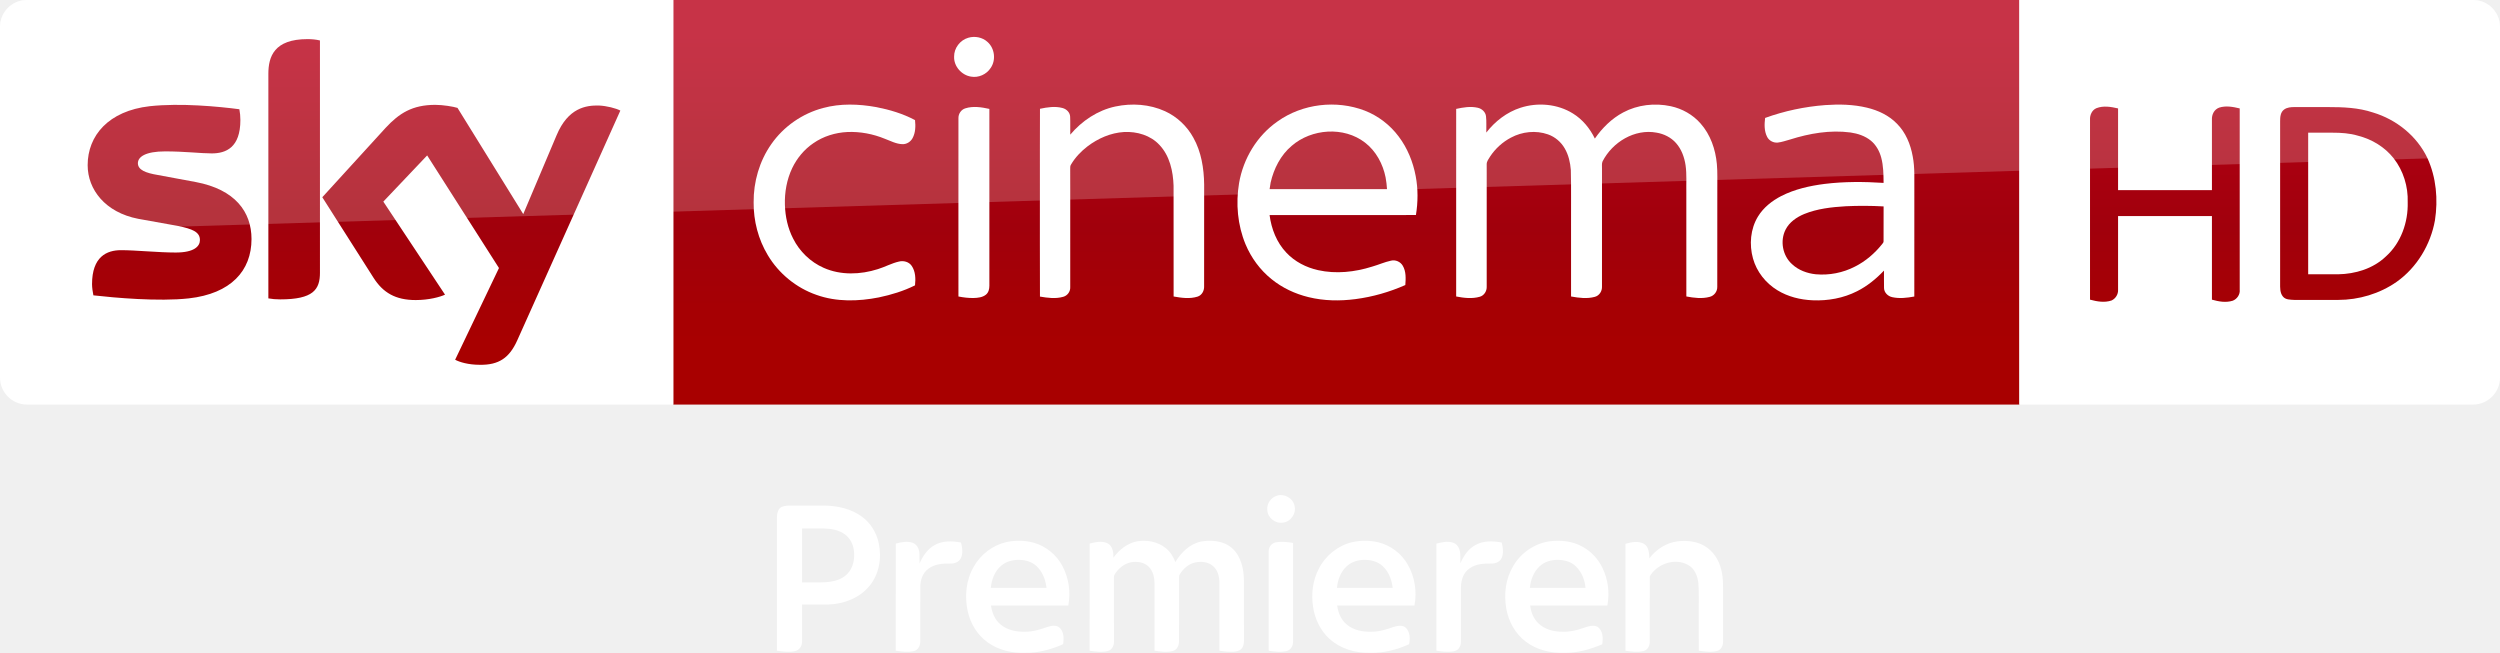
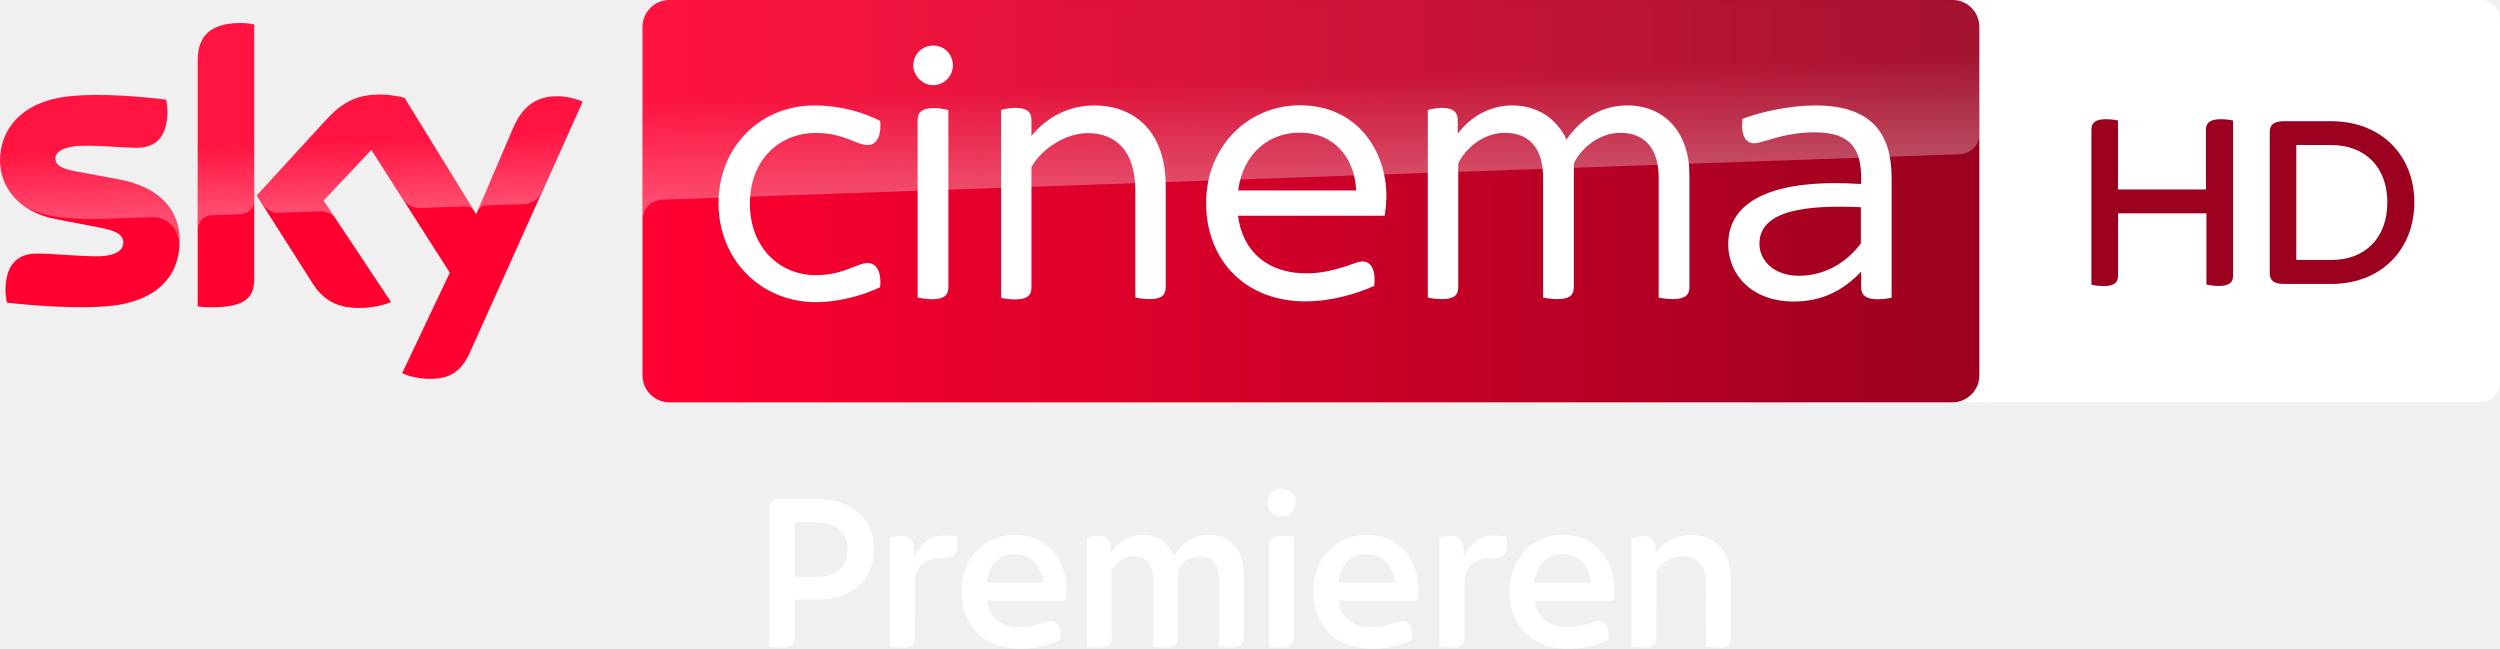
- <svg xmlns="http://www.w3.org/2000/svg" xmlns:xlink="http://www.w3.org/1999/xlink" id="svg68" width="2317.8pt" height="605.25pt" version="1.1" viewBox="0 0 2317.8 605.25">
-   <defs id="defs72">
-     <linearGradient id="linearGradient4591" x1="-8600.5" x2="-8600.5" y1="-4687.6" y2="-4591.4" gradientTransform="matrix(-2.9812 0 0 -2.9812 -24493 -13655)" gradientUnits="userSpaceOnUse" xlink:href="#a-4" />
-     <linearGradient id="a-4" x1="-8600.5" x2="-8600.5" y1="-4687.6" y2="-4591.4" gradientTransform="matrix(-2.9812 0 0 -2.9812 -24493 -13655)" gradientUnits="userSpaceOnUse">
-       <stop id="stop2-5" stop-color="#a80000" offset="0" />
-       <stop id="stop4555" stop-color="#a1000c" offset=".381" />
-       <stop id="stop4-8" stop-color="#b90019" offset="1" />
-     </linearGradient>
-   </defs>
-   <g id="g4527" transform="translate(-.0003191 -7.8614e-6)">
-     <path id="path7-1" d="m624.21 9e-5h1248v375.09h-1248z" fill="url(#linearGradient4591)" stroke-width="2.981" />
-     <path id="path14-6-0" d="m624.21 375.09h-599.2c-13.753 0-25.006-11.253-25.006-25.006v-325.39c0-13.128 10.94-24.693 24.693-24.693h599.52z" fill="#fff" stroke-width="3.126" />
-     <g id="g4693-6" transform="matrix(.75012 0 0 .75012 0 -6e-5)" fill="#fff">
-       <path id="path4-0" d="m1196.8 46.657c8.08-2.39 17.44-0.61 23.7 5.16 8.96 7.84 10.76 22.47 3.9 32.22-5.08 7.92-15.03 12.37-24.3 10.66-11.61-1.81-21.3-12.73-20.86-24.62-0.19-10.58 7.4-20.56 17.56-23.42z" />
-       <path id="path6-2" d="m1017.4 133.46c21.37-5.8 43.96-4.99 65.59-1.1 16.56 3.21 33.02 8.13 47.94 16.07 0.82 7.45 0.64 15.53-3.01 22.28-2.45 4.57-7.4 7.7-12.63 7.47-7.67-0.23-14.56-3.99-21.59-6.62-14.68-6.05-30.63-9.09-46.51-8.39-14.87 0.74-29.66 5.3-41.92 13.84-11.33 7.69-20.34 18.59-26.21 30.93-6.65 14.05-9.41 29.77-8.95 45.25 0.46 14.4 3.53 28.88 10.19 41.73 7.95 15.91 21.5 28.99 37.82 36.15 20.99 9.32 45.36 8.45 66.93 1.55 8.87-2.71 17.08-7.36 26.16-9.37 5.62-1.4 12.21 0.36 15.57 5.29 4.85 6.95 5.01 16.04 4.14 24.15-14.07 7.02-29.27 11.67-44.63 14.88-25.46 5.02-52.52 5.76-77.23-3.13-24.95-8.67-46.58-26.38-60.09-49.06-11.77-19.51-17.68-42.39-17.5-65.12-0.26-25.49 7.13-51.2 21.84-72.12 15.21-21.84 38.36-37.9 64.09-44.68z" />
-       <path id="path8-2" d="m1378.5 131.64c20.37-4.35 42.33-2.9 61.39 5.79 14.88 6.78 27.32 18.57 35.15 32.9 9.75 17.49 12.97 37.77 13.25 57.57 0 42.06 0.05 84.12-0.05 126.18 0.17 5.36-2.82 10.92-8.15 12.55-9.57 3.04-19.87 1.53-29.55-0.18-0.06-45.61 0.03-91.23-0.05-136.84-0.58-17.92-4.72-37.02-17.41-50.43-11.02-11.97-27.92-16.85-43.82-16.02-16.43 0.97-32.11 7.86-45.12 17.73-8.09 6.21-15.3 13.73-20.45 22.57-1.14 1.63-0.91 3.67-0.96 5.55 0.08 8.56 0.01 17.11 0.05 25.67 0.02 40.13 0.01 80.26-0.01 120.39 0.21 5.36-3.46 10.34-8.62 11.75-9.37 2.72-19.36 1.35-28.8-0.26-0.16-43.48-0.07-86.96-0.08-130.44 0.08-33.89-0.12-67.78 0.1-101.66 9.07-1.94 18.68-3.43 27.8-0.98 4.91 1.26 9.25 5.39 9.48 10.67 0.35 7.42-0.01 14.85 0.15 22.28 14.33-17.02 33.79-30.09 55.7-34.79z" />
-       <path id="path10-8" d="m1579.1 150c30.74-21.87 72.51-26.73 107.67-13.3 16.58 6.46 31.22 17.69 41.88 31.93 10.87 14.34 17.8 31.44 21.11 49.08 3.01 15.84 2.86 32.18 0.27 48.06-60.29 0.07-120.59 0-180.88 0.04 2.21 17.04 8.77 33.95 20.77 46.51 10.38 11.11 24.48 18.3 39.23 21.59 22.1 4.92 45.28 2.4 66.72-4.37 7.84-2.21 15.32-5.66 23.31-7.37 5.57-1.42 11.72 1.3 14.58 6.26 4.25 7.17 3.74 15.87 3.17 23.87-19.57 8.63-40.34 14.62-61.56 17.38-19.3 2.53-39.12 2.24-58.08-2.43-16.65-4.06-32.58-11.5-45.88-22.37-14.06-11.32-25.03-26.31-31.98-42.94-9.86-23.76-12.22-50.39-7.98-75.68 5.19-30.3 22.29-58.65 47.65-76.26m17.36 30.27c-13.64 11.51-22.05 28.12-25.99 45.33-0.44 2.72-0.87 5.44-1.29 8.17 48.37 0 96.74-0.01 145.11 0-0.3-4.91-0.85-9.79-1.77-14.63-3.32-16.57-11.88-32.49-25.42-42.9-26.12-20.22-66.03-17.3-90.64 4.03z" />
-       <path id="path12-44" d="m1879.3 133.17c21.25-6.87 45.68-4.8 64.78 7.1 11.91 7.31 21.04 18.49 27.09 31 9.14-13.12 20.8-24.75 35.02-32.29 17.83-9.56 39.11-11.94 58.81-7.71 14.06 3.02 27.23 10.4 36.75 21.24 12.31 13.79 18.58 32.08 20.24 50.29 0.97 10.37 0.4 20.8 0.55 31.21-0.04 40.16 0.05 80.34-0.06 120.5 0.17 5.76-3.84 11.05-9.43 12.42-9.4 2.54-19.36 1.27-28.79-0.52 0.01-42.8-0.01-85.61-0.02-128.42-0.23-11.22 0.66-22.52-0.93-33.67-1.46-9.94-5.03-19.84-11.76-27.44-6.16-7.04-14.97-11.41-24.12-12.93-27.02-5.03-54.58 11.73-66.73 35.54-1.21 2.79-0.57 5.94-0.69 8.89 0.02 48.58 0.05 97.16-0.02 145.74 0.28 5.65-3.22 11.29-8.82 12.76-9.59 2.65-19.77 1.3-29.4-0.44-0.01-29.46-0.01-58.92-0.01-88.38-0.17-22.64 0.32-45.29-0.26-67.92-0.73-9.29-2.85-18.66-7.59-26.77-4.58-7.96-12.01-14.27-20.7-17.29-14.94-5.25-31.92-3.43-45.78 4.04-10.33 5.46-19.26 13.56-25.69 23.31-1.78 2.98-4.3 5.92-4.24 9.58-0.1 3.75 0.03 7.5 0.02 11.25 0.04 46.59 0.01 93.19-0.01 139.78 0.3 5.58-3.05 11.21-8.58 12.75-9.48 2.73-19.63 1.5-29.16-0.36 0-50.27-0.03-100.54 0-150.8 0.02-27.01-0.01-54.02 0.01-81.03 8.65-1.91 17.74-3.44 26.53-1.45 5.05 1.07 9.59 5.03 10.31 10.32 0.86 6.75 0.19 13.59 0.4 20.37 10.8-13.94 25.39-25.23 42.28-30.67z" />
-       <path id="path14-9" d="m2255.9 129.89c17.19-1.23 34.69-0.86 51.52 3.17 13.74 3.27 27.14 9.51 37.07 19.76 10.85 10.79 16.89 25.54 19.55 40.42 2.85 14.42 1.83 29.17 2.01 43.77-0.02 43.16 0.03 86.32-0.03 129.48-8.95 1.65-18.28 2.8-27.26 0.8-5.34-1.09-10.03-5.64-10.18-11.26-0.16-7.2 0.01-14.4-0.05-21.59-9.66 10.19-20.7 19.21-33.29 25.52-16.85 8.58-36.04 12-54.84 11.19-15.27-0.63-30.64-4.41-43.72-12.49-14.38-8.77-25.53-22.9-30.05-39.19-4.79-17.16-3.22-36.51 6.17-51.87 6.78-11.09 17.31-19.42 28.76-25.31 16.65-8.48 35.14-12.62 53.58-14.98 24.17-2.98 48.62-2.81 72.9-1.26-0.09-10.48-0.18-21.12-2.94-31.31-2.15-7.96-6.31-15.56-12.73-20.85-7.15-5.88-16.23-8.83-25.27-10.16-25.14-3.34-50.68 1.14-74.67 8.72-5.04 1.38-10 3.18-15.2 3.77-5.25 0.51-10.64-2.24-13.06-6.95-3.77-7.19-3.52-15.68-2.55-23.51 23.88-8.65 48.96-13.95 74.28-15.87m25.3 125.03c-17.4 1.05-35.09 2.99-51.35 9.62-9.34 3.91-18.36 10.1-23 19.37-7.01 13.91-3.62 32.09 7.98 42.52 7.95 7.51 18.67 11.45 29.43 12.56 16.59 1.49 33.6-1.83 48.41-9.5 13.04-6.54 24.33-16.26 33.43-27.61 0.8-1.14 2.07-2.21 1.91-3.77 0.07-14.33-0.06-28.67 0.05-42.99-15.61-0.88-31.25-0.94-46.86-0.2z" />
-       <path id="path16-5" d="m1193.1 133.91c9.65-3.09 20.03-1.43 29.72 0.69 0 34.69-0.02 69.38 0 104.07 0.04 38.13-0.02 76.25 0.01 114.38 0.03 4.08-0.97 8.55-4.34 11.2-4.23 3.37-9.94 3.91-15.15 4.07-6.31 0.12-12.58-0.67-18.75-1.87-0.05-42.1-0.02-84.19-0.02-126.29 0.03-31.39-0.05-62.78 0.03-94.17-0.12-5.36 3.32-10.5 8.5-12.08z" />
+ <svg xmlns="http://www.w3.org/2000/svg" viewBox="0 0 1011.8 262.5">
+   <path d="M1003.9 0c4.377 0 7.905 3.563 7.905 7.905v147.01a7.94 7.94 0 0 1-7.905 7.905H797.65c-4.377 0-7.905-3.562-7.905-7.905V7.935c0-4.377 3.563-7.905 7.905-7.905h206.25" fill="#fff" />
+   <path d="M903.77 48.789v62.666c0 2.748-1.391 4.275-5.666 4.275-1.934 0-3.732-.271-5.123-.543V86.348h-35.76v25.141c0 2.748-1.391 4.275-5.666 4.275-2.07 0-4.139-.271-5.123-.543v-62.7c0-2.646 1.391-4.275 5.802-4.275 1.934 0 3.834.271 4.953.543v27.889h35.591V52.521c0-2.646 1.527-4.275 5.938-4.275 2.036 0 3.936.271 5.055.543m73.359 33.114c0 18.796-13.13 33.012-33.691 33.012h-19.17c-4.139 0-5.666-1.662-5.666-4.275V53.335c0-2.612 1.527-4.275 5.666-4.275h19.17c20.561 0 33.691 14.08 33.691 32.843m-10.925 0c0-14.08-8.821-23.207-22.766-23.207h-14.08v46.516h14.08c13.945.034 22.766-9.093 22.766-23.309" fill="#9c001f" />
+   <g transform="translate(26.208 .743)">
+     <g transform="matrix(.65155 0 0 .65155 -36.04599 -108.1837)">
+       <path d="M126.7 314.7c0 21.5-14 37.1-42.6 40.2-20.6 2.2-50.5-.4-64.7-2-.5-2.3-.9-5.2-.9-7.5 0-18.7 10.1-23 19.6-23 9.9 0 25.5 1.7 37 1.7 12.8 0 16.6-4.3 16.6-8.4 0-5.4-5.1-7.6-15-9.5L49.6 301c-22.5-4.3-34.5-19.8-34.5-36.3 0-20 14.2-36.8 42.2-39.9 21.1-2.3 46.9.3 61 2 .5 2.4.8 4.7.8 7.2 0 18.7-9.9 22.7-19.4 22.7-7.3 0-18.6-1.3-31.6-1.3-13.2 0-18.6 3.6-18.6 8 0 4.7 5.2 6.6 13.4 8.1l25.8 4.8c26.6 4.9 38 19.9 38 38.4m46.3 23c0 11.5-4.5 18.1-27 18.1-3 0-5.6-.2-8.1-.6V202.9c0-11.6 3.9-23.7 26.6-23.7 2.9 0 5.8.3 8.5.9zm91.9 59c3 1.5 9 3.4 16.6 3.5 13.1.3 20.2-4.7 25.5-16.4l70-155.7c-2.9-1.5-9.3-3.3-14.5-3.4-9-.2-21.1 1.6-28.8 20L310.9 298l-44.5-72.3c-2.9-.9-9.9-2.1-15-2.1-15.8 0-24.5 5.8-33.6 15.6l-43.2 47.2 34.8 54.7c6.4 10 14.9 15.1 28.6 15.1 9 0 16.5-2.1 20-3.7l-41.9-63 29.7-31.5 48.7 76.3z" fill="#ff0031" />
+       <linearGradient id="A" x1="414.37" x2="1244.631" y1="289.839" y2="289.839" gradientUnits="userSpaceOnUse">
+         <stop stop-color="#ff0031" offset="0" />
+         <stop stop-color="#9b001f" offset="1" />
+       </linearGradient>
+       <path d="M1228 164.9H430.9c-9.2 0-16.7 7.5-16.7 16.7v216.5c0 9.2 7.5 16.7 16.7 16.7h797c9.2 0 16.7-7.5 16.7-16.7V181.5c-.1-9.2-7.4-16.6-16.6-16.6" fill="url(#A)" />
+       <linearGradient id="B" x1="197.483" x2="194.588" y1="295.135" y2="212.243" gradientUnits="userSpaceOnUse">
+         <stop stop-color="#fff" offset="0" />
+         <stop stop-color="#fff" stop-opacity=".25" offset=".515" />
+       </linearGradient>
+       <path d="M138 202.9v104.5c0-4.2 3.2-8.6 8.6-8.8l17.6-.6c3.5-.1 8.8-2.5 8.9-8.9v-109c-2.7-.6-5.6-.9-8.5-.9-22.7.1-26.6 12.1-26.6 23.7m80 36.4l-43.2 47.2 3.5 5.4c1.5 2 4.4 5.4 10.2 5.2l24.6-.9c5.4-.2 8.8 2.1 10.9 4.9l-7.7-11.6L246 258l19.9 31.3c3.6 4.7 9 4.8 10.2 4.8 1 0 27.2-.9 28.3-1 1.8-.1 3.9.9 5.5 3.2l-43.3-70.4c-2.9-.9-9.9-2.1-15-2.1-15.8-.1-24.5 5.6-33.6 15.5M57.3 224.8c-28 3.1-42.2 19.8-42.2 39.9 0 10.3 4.7 20.2 13.7 27.3 6.8 4.5 13.8 6.2 20.7 7.4 5.7 1 19 1.9 28.9 1.5l30.8-1.1c11.6-.4 17.8 9.5 17.2 19.4v-.5c.1-1.3.2-2.6.2-3.9 0-18.5-11.4-33.6-37.9-38.5l-25.8-4.8c-8.3-1.4-13.4-3.4-13.4-8.1 0-4.4 5.5-8.1 18.6-8.1 13 0 24.3 1.3 31.6 1.3 9.5 0 19.4-4 19.4-22.7 0-2.5-.3-4.8-.8-7.2-10.1-1.2-26.3-2.9-42.4-2.9-6.3.1-12.6.4-18.6 1m276.2 19.9l-22.1 52.1c0-.1 1.4-4.1 5.7-4.3l23.4-.8c7.1-.3 9.9-5.1 10.7-6.7l25.6-57.1c-2.9-1.5-9.3-3.3-14.5-3.4h-1.1c-8.9.1-20.3 2.5-27.7 20.2" fill="url(#B)" opacity=".3" enable-background="new" />
+       <linearGradient id="C" x1="830.555" x2="826.25" y1="276.73" y2="153.473" gradientUnits="userSpaceOnUse">
+         <stop stop-color="#fff" offset="0" />
+         <stop stop-color="#fff" stop-opacity=".25" offset=".515" />
+       </linearGradient>
+       <path d="M430.9 164.9c-9.2 0-16.7 7.5-16.7 16.7v120.2c0-1.8.7-11.7 12-12.8 0 0 .6-.1 1.6-.1l804.4-28.2c6.3-.2 12.4-4.9 12.4-12.7v-66.3c0-9.2-7.5-16.7-16.7-16.7z" fill="url(#C)" opacity=".3" enable-background="new" />
+       <g fill="#fff">
+         <path d="M1190.1 275.3v74.5c-2 .5-5.4 1-8.8 1-7 0-10.1-2.5-10.1-7.4v-9.8c-11.1 11.7-24.3 18.6-41.8 18.6-26.3 0-40.8-16.8-40.8-35.6 0-28.4 30.7-40.8 82.6-37.4V276c0-18.1-5.9-28.9-28.9-28.9-11.9 0-22.2 2.6-29.2 4.9-3.6 1-6.4 1.9-8.3 1.9-5.4 0-8.5-4.9-7.3-15.2 11.7-4.4 29.2-8.3 45.6-8.3 34.3.1 47 17.2 47 44.9m-19.1 40.8v-22.5c-33.8-1.5-63 1.8-63 22.7 0 10.3 8.8 19.9 24.5 19.9 16 0 29.5-8.1 38.5-20.1m-709.6-25c0-34.8 25.8-60.7 59.6-60.7 16.2 0 30.7 4.4 40.8 9.6 1 10.6-2.9 15-7.8 15-6.9 0-14.5-7.5-32.3-7.5-22.5 0-40.8 16.8-40.8 43.9s18.3 44.4 40.8 44.4c17.8 0 25.5-7.5 32.3-7.5 4.9 0 8.8 4.4 7.8 15-10.3 4.9-24.8 9.3-40.8 9.3-33.8-.5-59.6-26.7-59.6-61.5m413.8 7.8h-91.1c2.9 22.7 18.9 35.8 42.4 35.8 10.1 0 17.8-2.3 25.3-4.6 4.9-1.8 7.5-2.8 9.6-2.8 4.9 0 8.5 4.6 7.3 15.2-10.3 4.6-26.1 9.6-42.9 9.6-36.4 0-61.5-24.8-61.5-61.2 0-35.1 26.1-60.6 58.3-60.6 35.9 0 53.7 28.7 53.7 56.6-.1 3.7-.4 7.6-1.1 12m-91-15.7h73.3c-.8-20.1-13.7-35.9-34.8-35.9-18.8-.2-35.4 12.4-38.5 35.9m-201.8-77.6c0-7.2 5.7-12.4 12.4-12.4 6.9 0 12.2 5.4 12.2 12.4 0 6.4-5.4 12.2-12.2 12.2s-12.4-5.9-12.4-12.2m2.7 144.1V239.3c0-4.4 2.4-7.3 10.3-7.3 3.1 0 6.9.8 8.8 1.3v110.2c0 4.6-2.6 7.3-10.3 7.3-3.2-.1-6.9-.6-8.8-1.1" />
+         <path d="M1064.5 272.9v70.5c0 4.6-2.6 7.3-10.3 7.3-3.1 0-6.9-.5-8.8-1V275c0-17.3-8.3-27.6-23.8-27.6-13.2 0-24.5 9.6-28.9 19.1v76.9c0 4.6-2.4 7.3-10.1 7.3-3.4 0-7-.5-9-1V275c0-17.3-8-27.6-23.8-27.6-13.2 0-24.5 9.6-28.9 19.1v76.9c0 4.6-2.4 7.3-10.1 7.3-3.4 0-7.2-.5-8.8-1V233.2c2-.5 5.7-1.3 8.8-1.3 7.3 0 9.8 2.9 9.8 7.8v8.3c7.5-10.1 19.4-17.6 33.8-17.6 15.5 0 27.6 8 33.8 21.2 8-11.7 20.4-21.2 37.7-21.2 25.2.1 38.6 19.2 38.6 42.5m-325.3 7.5v63c0 4.6-2.4 7.3-10.1 7.3-3.1 0-6.9-.5-8.8-1V283c0-24-11.9-35.4-29.4-35.4-13.9 0-28.9 9.8-35.1 21.1v74.9c0 4.6-2.5 7.3-10.1 7.3-3.4 0-7-.5-8.8-1V233.2c1.8-.5 5.4-1.3 8.8-1.3 7.5 0 10.1 2.9 10.1 7.3v10.1c8.5-10.3 21.5-18.9 39.2-18.9 24.1.1 44.2 15.4 44.2 50" />
+       </g>
    </g>
-     <path id="path18-0-9" d="m421.97 333.52c4.064 2.188 12.19 4.689 22.818 4.689 17.817 0.313 27.507-6.564 34.696-22.505l95.648-213.18c-4.064-2.188-12.816-4.376-19.692-4.689-12.19-0.313-28.757 2.188-39.384 27.507l-30.945 73.142-60.952-98.461c-4.064-1.25-13.441-2.813-20.63-2.813-21.255 0-33.445 7.814-45.948 21.255l-58.764 64.39 47.511 74.705c8.752 13.753 20.317 20.63 39.072 20.63 12.19 0 22.505-2.813 27.194-5.001l-57.201-86.27 40.635-42.823 66.578 104.4zm-125.34-80.644c0 15.629-6.252 24.693-36.884 24.693-4.064 0-7.502-0.313-10.94-0.938v-208.17c0-15.941 5.314-32.195 36.258-32.195 3.751 0 7.814 0.313 11.565 1.25zm-63.452-31.257c0 29.382-19.067 50.637-58.139 55.013-28.132 3.126-69.079-0.625-88.458-2.813-0.625-3.126-1.25-7.189-1.25-10.315 0-25.631 13.753-31.57 26.881-31.57 13.441 0 34.696 2.188 50.637 2.188 17.504 0 22.505-5.939 22.505-11.565 0-7.502-6.877-10.315-20.63-13.128l-36.571-6.564c-30.632-5.939-46.886-27.194-46.886-49.699 0-27.506 19.38-50.324 57.513-54.7 28.757-3.126 64.078 0.313 83.145 2.813 0.625 3.438 0.938 6.564 0.938 10.002 0 25.631-13.441 30.945-26.569 30.945-10.002 0-25.318-1.875-43.135-1.875-18.129 0-25.318 5.001-25.318 10.94 0 6.252 7.189 9.065 18.442 10.94l35.321 6.564c36.259 6.877 51.575 27.507 51.575 52.825" fill="url(#linearGradient4591)" stroke-width="2.981" />
-     <path id="path4698-0" d="m1872.2 375.09h420.6c13.753 0 25.006-11.253 25.006-25.006v-325.33c0-13.253-11.003-24.756-24.756-24.756h-420.85z" fill="#fff" fill-rule="evenodd" />
-     <g id="g4585" fill="url(#linearGradient4591)" stroke-width="2.981">
-       <path id="path4700-3" d="m1943.7 100.27c6.502-2.501 13.503-1.25 20.005 0.25v75.768h87.02v-65.265c-0.25-4.751 2.001-9.502 6.752-11.253 6.252-2 12.753-0.75 19.005 0.75v168.04c0.5 4.501-2.501 8.752-6.502 10.252-6.502 2-13.003 0.75-19.255-1v-77.518h-87.02v68.266c0.25 4.251-2.251 8.252-6.002 10.002-6.502 2.251-13.503 1-20.005-0.75v-166.79c-0.25-4.251 1.75-9.002 6.002-10.753z" />
-       <path id="path4702-3" d="m2117.7 101.52c2.751-2.001 6.252-2.251 9.502-2.251h31.007c14.253 0 28.257 0.5 41.76 5.001 21.755 6.502 40.76 21.755 50.512 42.26 8.252 18.004 10.002 38.509 7.002 57.764-4.001 22.505-16.754 43.76-35.508 57.013-15.754 11.003-35.008 16.754-54.263 16.754h-40.509c-3.751-0.25-8.252 0-10.753-3.251-2.751-3.501-2.501-8.002-2.501-12.253v-150.04c0-4.001 0.25-8.502 3.751-11.003m22.255 21.505v131.28h27.757c16.004-0.25 32.508-5.251 44.26-16.504 14.003-12.503 20.755-31.757 20.255-50.262 0.5-14.503-4.001-29.257-13.003-40.76-8.252-10.502-20.255-17.754-33.258-21.005-7.502-2.251-15.504-2.751-23.506-2.751z" />
-     </g>
-     <path id="path4541-6" d="m25.006 0c-13.753 0-25.006 11.253-25.006 25.006v226.3c0-20.005 16.003-36.509 36.008-37.259l2281.8-69.266v-119.78c0-13.753-11.253-25.006-25.006-25.006z" fill="#fff" opacity=".2" />
-   </g>
-   <g transform="translate(703.1934,-288.4004)" id="g973" style="fill:#ffffff;fill-opacity:1">
-     <path d="m 825.94,806.024 c 6.285,-8.319 15.768,-14.401 26.189,-15.745 8.447,-0.976 17.442,-0.165 24.898,4.227 8.049,4.648 13.463,13.02 15.543,21.97 2.275,8.492 1.629,17.337 1.712,26.024 -0.01,13.801 0.015,27.593 -0.01,41.394 -0.045,3.379 -1.997,7.111 -5.474,7.989 -5.556,1.524 -11.413,0.563 -17.022,-0.173 -0.06,-12.389 -0.01,-24.778 -0.023,-37.167 -0.15,-8.455 0.353,-16.932 -0.36,-25.356 -0.616,-6.683 -3.484,-13.831 -9.701,-17.112 -11.435,-6.285 -26.723,-1.592 -34.118,8.755 -0.556,0.864 -1.306,1.742 -1.224,2.831 -0.06,20.063 0.015,40.133 -0.038,60.195 -0.045,3.476 -2.08,7.261 -5.676,8.102 -5.519,1.389 -11.293,0.51 -16.834,-0.263 -0.01,-33.052 0.01,-66.097 -0.01,-99.149 5.526,-1.524 11.916,-2.891 17.217,0.06 4.475,2.808 4.805,8.665 4.926,13.418 z" id="path16-3-9-3-5" style="fill:#ffffff;fill-opacity:1;stroke-width:0.751" />
-     <path id="path16-1-3" d="m 699.779,813.136 c 6.964,-12.04 19.471,-20.727 33.248,-22.817 10.544,-1.406 21.802,-0.323 31.157,5.069 7.904,4.309 14.251,11.228 18.177,19.298 5.385,10.762 6.896,23.336 4.648,35.121 -23.855,-0.008 -47.71,-0.008 -71.558,0 0.729,5.986 2.986,12.003 7.408,16.244 5.919,5.986 14.665,8.13 22.862,8.024 6.558,0.188 13.033,-1.271 19.17,-3.52 4.016,-1.286 8.566,-3.061 12.687,-1.226 5.43,3.392 5.655,10.739 4.67,16.402 -11.311,4.813 -23.449,8.242 -35.85,7.889 -12.304,0.369 -24.983,-2.775 -34.91,-10.265 -9.724,-7.227 -15.943,-18.508 -18.109,-30.323 -2.482,-13.484 -0.752,-28.036 6.4,-39.896 m 24.404,0.323 c -5.558,5.121 -8.31,12.589 -8.979,19.982 17.192,0 34.391,0.008 51.591,-0.008 -0.707,-7.302 -3.49,-14.62 -8.837,-19.786 -4.339,-4.437 -10.747,-6.159 -16.801,-6.174 -6.122,-0.128 -12.484,1.692 -16.974,5.986 z" style="fill:#ffffff;fill-opacity:1;stroke-width:0.752" />
-     <path id="path22-7-6" d="m 628.541,792.409 c 4.964,-1.324 10.326,-2.519 15.364,-0.895 2.865,0.857 4.979,3.339 5.896,6.129 1.406,4.196 0.752,8.701 0.933,13.041 2.963,-6.738 7.212,-13.371 13.905,-16.921 7.378,-4.264 16.327,-3.873 24.434,-2.376 1.158,4.58 1.948,9.671 0.038,14.154 -1.549,3.723 -5.791,5.467 -9.604,5.34 -6.956,-0.098 -14.492,0.233 -20.305,4.542 -5.625,3.768 -7.836,10.792 -7.912,17.282 -0.03,16.793 -0.008,33.587 -0.008,50.372 0.03,2.339 -0.587,4.723 -2.076,6.558 -1.519,2.015 -4.159,2.632 -6.535,2.895 -4.723,0.421 -9.476,-0.098 -14.131,-0.865 -0.03,-33.083 -0.03,-66.165 0,-99.256 z" style="fill:#ffffff;fill-opacity:1;stroke-width:0.752" />
-     <path id="path14-7-8-7" d="m 550.433,791.056 c 7.836,-1.782 16.101,-1.715 23.938,0.038 11.469,2.745 21.674,10.348 27.525,20.606 6.603,11.379 8.754,25.201 6.272,38.099 -23.878,0.008 -47.763,-0.008 -71.64,0.008 0.895,6.641 3.617,13.326 8.934,17.628 6.28,5.257 14.77,6.926 22.772,6.633 7.039,0.113 13.8,-2.053 20.366,-4.347 3.738,-1.181 8.551,-2.234 11.702,0.797 3.835,3.896 4.061,10.213 2.85,15.146 -11.371,5.257 -23.923,8.295 -36.497,7.957 -13.424,0.286 -27.329,-3.798 -37.324,-13.018 -8.476,-7.663 -13.575,-18.583 -15.191,-29.804 -1.752,-11.882 -0.308,-24.457 5.385,-35.143 6.092,-12.161 17.658,-21.448 30.909,-24.6 m -5.189,22.464 c -5.528,5.106 -8.242,12.552 -8.904,19.914 17.207,0.015 34.421,0.008 51.636,0.008 -0.767,-6.829 -3.166,-13.635 -7.851,-18.764 -4.264,-4.903 -10.89,-7.16 -17.26,-7.205 -6.34,-0.226 -12.95,1.609 -17.621,6.046 z" style="fill:#ffffff;fill-opacity:1;stroke-width:0.752" />
-     <path id="path20-1-5" style="fill:#ffffff;fill-opacity:1;stroke-width:0.752" d="m 479.966,791.146 c 5.182,-0.865 10.491,-0.233 15.643,0.609 -0.015,30.458 -0.008,60.909 0,91.367 0.18,3.715 -1.94,7.784 -5.716,8.791 -5.513,1.466 -11.311,0.602 -16.853,-0.211 0,-30.699 0,-61.397 -0.008,-92.096 -0.15,-4.031 2.895,-7.889 6.934,-8.461 z m 0.451,-43.108 c 6.851,-2.346 15.101,2.015 16.545,9.213 1.963,7.099 -3.505,14.996 -10.814,15.68 -6.987,1.173 -14.184,-4.588 -14.424,-11.702 -0.602,-5.723 3.271,-11.424 8.694,-13.191 z" />
-     <path id="path12-4-3" d="m 350.877,790.311 c 9.122,-1.602 19.102,0.218 26.442,6.069 4.332,3.301 7.265,8.077 9.19,13.108 5.377,-9.002 13.642,-17.087 24.284,-19.087 7.039,-1.181 14.515,-0.842 21.208,1.812 5.573,2.226 10.145,6.588 12.928,11.867 3.805,6.874 5.046,14.838 5.174,22.599 0.008,18.568 -0.015,37.129 0.015,55.689 0.03,2.775 -0.534,5.806 -2.617,7.799 -1.873,1.88 -4.648,2.279 -7.175,2.459 -4.347,0.196 -8.709,-0.211 -12.98,-0.97 0.023,-20.922 -0.008,-41.844 0.015,-62.766 -0.023,-5.655 -1.421,-11.86 -5.904,-15.68 -4.52,-3.941 -11.002,-4.557 -16.665,-3.317 -5.994,1.324 -10.935,5.686 -14.086,10.814 -1.106,1.519 -0.722,3.459 -0.782,5.212 0.015,18.816 0.045,37.64 -0.015,56.464 0.128,3.753 -1.399,8.212 -5.332,9.416 -5.655,1.662 -11.687,0.707 -17.402,-0.15 0.03,-20.674 0.008,-41.355 0.015,-62.029 -0.075,-5.701 -1.233,-11.943 -5.588,-15.989 -4.144,-3.993 -10.356,-4.843 -15.846,-4.016 -6.43,1.128 -11.86,5.603 -15.319,10.987 -1.188,1.534 -0.812,3.535 -0.865,5.332 0.045,19.042 0,38.091 0.023,57.133 0.173,3.753 -1.858,8.002 -5.768,8.919 -5.505,1.369 -11.281,0.511 -16.808,-0.293 0.038,-33.12 -0.038,-66.241 0.038,-99.353 5.52,-1.406 11.837,-2.843 17.117,0.075 4.384,2.677 4.956,8.378 4.903,13.025 5.257,-7.302 12.83,-13.334 21.802,-15.131 z" style="fill:#ffffff;fill-opacity:1;stroke-width:0.752" />
-     <path id="path10-6-5" d="m 230.015,790.935 c 8.265,-1.752 16.996,-1.594 25.164,0.609 11.303,3.211 21.095,11.16 26.577,21.554 5.979,11.115 7.851,24.314 5.49,36.7 -23.885,0.015 -47.77,-0.015 -71.655,0.015 0.88,6.588 3.58,13.214 8.822,17.523 6.219,5.264 14.657,7.002 22.629,6.738 7.107,0.143 13.943,-2.015 20.569,-4.339 3.708,-1.158 8.438,-2.256 11.627,0.669 3.82,3.587 3.903,9.318 3.384,14.169 0.12,1.218 -1.248,1.504 -2.068,1.933 -10.604,4.384 -21.967,7.348 -33.519,7.107 -12.161,0.406 -24.705,-2.519 -34.654,-9.739 -9.476,-6.814 -15.868,-17.387 -18.373,-28.713 -3.046,-13.845 -1.617,-28.992 5.588,-41.37 6.377,-11.401 17.643,-19.982 30.42,-22.855 m -5.046,21.99 c -5.934,5.106 -8.882,12.868 -9.566,20.516 h 51.636 c -0.737,-6.693 -3.068,-13.356 -7.573,-18.463 -3.64,-4.332 -9.145,-6.776 -14.71,-7.325 -6.919,-0.767 -14.424,0.594 -19.786,5.272 z" style="fill:#ffffff;fill-opacity:1;stroke-width:0.752" />
-     <path id="path18-6-7" d="m 127.315,792.379 c 5.069,-1.346 10.581,-2.534 15.688,-0.729 3.828,1.376 5.896,5.49 6.219,9.34 0.18,3.279 -0.038,6.565 0.105,9.852 2.963,-6.753 7.22,-13.304 13.8,-16.989 7.423,-4.354 16.47,-3.963 24.645,-2.474 1.211,4.791 2.098,10.198 -0.271,14.785 -1.82,3.459 -5.941,4.911 -9.664,4.723 -7.077,-0.143 -14.8,0.391 -20.554,5.001 -4.956,3.685 -7.092,10.01 -7.235,15.989 -0.053,17.094 0.03,34.188 -0.038,51.282 0.053,3.805 -2.046,8.054 -6.046,8.889 -5.49,1.256 -11.206,0.466 -16.696,-0.399 0.053,-33.09 -0.038,-66.18 0.045,-99.271 z" style="fill:#ffffff;fill-opacity:1;stroke-width:0.752" />
-     <path id="path4-8-6" d="m 19.764,759.582 c 2.264,-2.128 5.595,-2.271 8.528,-2.459 11.002,-0.03 22.005,-0.03 33.007,0 12.116,0.211 24.6,2.956 34.519,10.213 8.107,5.881 13.68,14.936 15.688,24.712 2.963,13.717 0.346,29.082 -8.904,39.949 -9.16,10.92 -23.547,16.35 -37.55,16.846 -8.212,0.053 -16.417,-0.008 -24.63,0.023 0,11.409 0.007,22.825 0,34.233 0.128,3.896 -2.331,7.972 -6.265,8.904 -5.595,1.339 -11.431,0.489 -17.049,-0.316 -0.007,-41.25 0,-82.5 0,-123.75 0.068,-2.933 0.624,-6.107 2.655,-8.355 M 40.423,778.361 v 49.996 c 7.22,-0.075 14.447,0.203 21.659,-0.18 7.227,-0.481 14.996,-2.181 20.193,-7.603 5.565,-5.618 7.212,-14.078 6.189,-21.712 -0.617,-5.701 -3.369,-11.273 -7.994,-14.778 -5.64,-4.354 -12.988,-5.565 -19.937,-5.723 -6.701,-0.015 -13.402,-0.008 -20.11,0 z" style="fill:#ffffff;fill-opacity:1;stroke-width:0.752" />
+     <path d="M643.954 222.936c2.788-3.691 6.996-6.389 11.62-6.986 3.748-.433 7.739-.073 11.047 1.876 3.571 2.062 5.973 5.776 6.896 9.747 1.009 3.768.723 7.692.76 11.546l-.004 18.365c-.02 1.499-.886 3.155-2.429 3.544-2.465.676-5.063.25-7.552-.077l-.01-16.49c-.067-3.751.157-7.512-.16-11.25-.273-2.965-1.546-6.136-4.304-7.592-5.074-2.788-11.856-.706-15.137 3.884-.247.383-.58.773-.543 1.256l-.017 26.707c-.02 1.542-.923 3.221-2.518 3.594-2.449.616-5.01.226-7.469-.117l-.004-43.99c2.452-.676 5.287-1.283 7.639.027 1.985 1.246 2.132 3.844 2.185 5.953zm-55.974 3.155c3.09-5.342 8.639-9.196 14.751-10.123 4.678-.624 9.673-.143 13.824 2.249 3.507 1.912 6.323 4.982 8.065 8.562 2.389 4.775 3.06 10.354 2.062 15.582-10.584-.004-21.168-.004-31.748 0 .324 2.656 1.325 5.325 3.287 7.207 2.626 2.656 6.506 3.607 10.143 3.56 2.91.083 5.782-.564 8.505-1.562 1.782-.571 3.8-1.358 5.629-.544 2.409 1.505 2.509 4.765 2.072 7.277-5.018 2.135-10.404 3.657-15.906 3.5-5.459.163-11.084-1.231-15.489-4.555-4.314-3.207-7.074-8.211-8.035-13.453-1.101-5.983-.334-12.439 2.839-17.701m10.827.143c-2.466 2.272-3.687 5.586-3.984 8.865l22.889-.004c-.314-3.24-1.548-6.486-3.921-8.779-1.925-1.969-4.768-2.733-7.454-2.739-2.716-.057-5.539.751-7.531 2.656zm-42.432-9.337c2.202-.587 4.581-1.118 6.817-.397 1.271.38 2.209 1.481 2.616 2.719.624 1.862.334 3.86.414 5.786 1.315-2.99 3.2-5.933 6.169-7.507 3.273-1.892 7.244-1.718 10.841-1.054.514 2.032.864 4.291.017 6.28-.687 1.652-2.569 2.426-4.261 2.369-3.086-.043-6.43.103-9.009 2.015-2.496 1.672-3.477 4.788-3.51 7.668l-.004 22.349c.013 1.038-.26 2.095-.921 2.91-.674.894-1.845 1.168-2.9 1.285-2.095.187-4.204-.043-6.27-.384v-44.037zm-34.655-.601c3.477-.791 7.144-.761 10.621.017 5.088 1.218 9.616 4.591 12.212 9.142 2.93 5.048 3.884 11.181 2.783 16.903-10.594.004-21.191-.004-31.785.004.397 2.946 1.605 5.913 3.964 7.821 2.786 2.332 6.553 3.073 10.103 2.943 3.123.05 6.123-.911 9.036-1.929 1.658-.524 3.794-.991 5.192.354 1.702 1.728 1.802 4.531 1.265 6.72-5.045 2.332-10.614 3.68-16.193 3.53-5.956.127-12.125-1.685-16.56-5.776-3.76-3.4-6.023-8.245-6.74-13.223-.777-5.272-.137-10.851 2.389-15.592 2.703-5.395 7.834-9.516 13.714-10.914m-2.302 9.967c-2.452 2.266-3.657 5.569-3.951 8.835l22.909.004c-.34-3.03-1.405-6.049-3.483-8.325-1.892-2.175-4.831-3.176-7.658-3.196-2.813-.1-5.746.714-7.818 2.683zm-28.963-9.927c2.299-.384 4.655-.103 6.94.27v40.537c.08 1.648-.861 3.453-2.536 3.901-2.446.651-5.018.267-7.477-.093l-.004-40.86c-.067-1.788 1.285-3.5 3.076-3.754zm.2-19.126c3.04-1.041 6.7.894 7.341 4.087.871 3.15-1.555 6.653-4.798 6.957-3.1.521-6.293-2.035-6.4-5.192-.267-2.539 1.451-5.068 3.857-5.852zm-57.473 18.756c4.047-.711 8.475.097 11.732 2.693 1.922 1.465 3.223 3.584 4.077 5.816 2.386-3.994 6.053-7.581 10.774-8.468 3.123-.524 6.44-.374 9.409.804 2.472.988 4.501 2.923 5.736 5.265 1.688 3.05 2.239 6.583 2.296 10.027l.007 24.708c.013 1.231-.237 2.576-1.161 3.46-.831.834-2.062 1.011-3.183 1.091-1.929.087-3.864-.093-5.759-.43l.007-27.848c-.01-2.509-.631-5.262-2.619-6.957-2.005-1.748-4.881-2.022-7.394-1.471-2.659.587-4.851 2.522-6.25 4.798-.49.674-.32 1.535-.347 2.312l-.007 25.051c.057 1.665-.621 3.644-2.366 4.177-2.509.737-5.185.314-7.721-.067l.007-27.521c-.033-2.529-.547-5.299-2.479-7.094-1.838-1.772-4.595-2.149-7.03-1.782-2.853.5-5.262 2.486-6.797 4.875-.527.681-.36 1.568-.384 2.366l.01 25.348c.077 1.665-.824 3.55-2.559 3.957-2.442.607-5.005.227-7.457-.13l.017-44.08c2.449-.624 5.252-1.261 7.594.033 1.945 1.188 2.199 3.717 2.175 5.779 2.332-3.24 5.692-5.916 9.673-6.713zm-53.623.277c3.667-.777 7.541-.707 11.164.27 5.015 1.425 9.359 4.952 11.792 9.563 2.653 4.932 3.483 10.787 2.436 16.283-10.597.007-21.194-.007-31.791.007.39 2.923 1.588 5.862 3.914 7.774 2.759 2.336 6.503 3.106 10.04 2.99 3.153.063 6.186-.894 9.126-1.925 1.645-.514 3.744-1.001 5.158.297 1.695 1.592 1.732 4.134 1.501 6.286.053.541-.554.667-.918.858-4.705 1.945-9.746 3.26-14.871 3.153-5.395.18-10.961-1.118-15.375-4.321-4.204-3.023-7.04-7.714-8.151-12.739-1.351-6.143-.717-12.863 2.479-18.355 2.829-5.058 7.828-8.865 13.497-10.14m-2.239 9.756c-2.633 2.266-3.941 5.709-4.244 9.102h22.909c-.327-2.97-1.361-5.926-3.36-8.191-1.615-1.922-4.057-3.006-6.526-3.25-3.07-.34-6.4.264-8.779 2.339zm-43.327-9.117c2.249-.597 4.695-1.124 6.96-.324 1.698.611 2.616 2.436 2.759 4.144l.047 4.371c1.315-2.996 3.203-5.903 6.123-7.537 3.293-1.932 7.307-1.758 10.934-1.098.537 2.125.931 4.524-.12 6.56-.807 1.535-2.636 2.179-4.288 2.095-3.14-.063-6.567.174-9.119 2.219-2.199 1.635-3.146 4.441-3.21 7.094l-.017 22.753c.023 1.688-.908 3.574-2.683 3.944-2.436.557-4.972.207-7.407-.177l.02-44.044zm-47.718-14.551c1.004-.944 2.482-1.008 3.784-1.091h14.644c5.375.093 10.914 1.311 15.315 4.531 3.597 2.609 6.069 6.627 6.96 10.964 1.315 6.086.153 12.903-3.951 17.724-4.064 4.845-10.447 7.254-16.66 7.474-3.644.023-7.284-.004-10.927.01v15.188c.057 1.728-1.034 3.537-2.779 3.951-2.482.594-5.072.217-7.564-.14v-54.904c.03-1.301.277-2.709 1.178-3.707m9.166 8.332v22.182c3.203-.033 6.41.09 9.61-.08 3.207-.214 6.653-.968 8.959-3.373 2.469-2.492 3.2-6.246 2.746-9.633-.274-2.529-1.495-5.002-3.547-6.556-2.502-1.932-5.762-2.469-8.845-2.539-2.973-.007-5.946-.004-8.922 0z" fill="#fff" />
  </g>
</svg>
